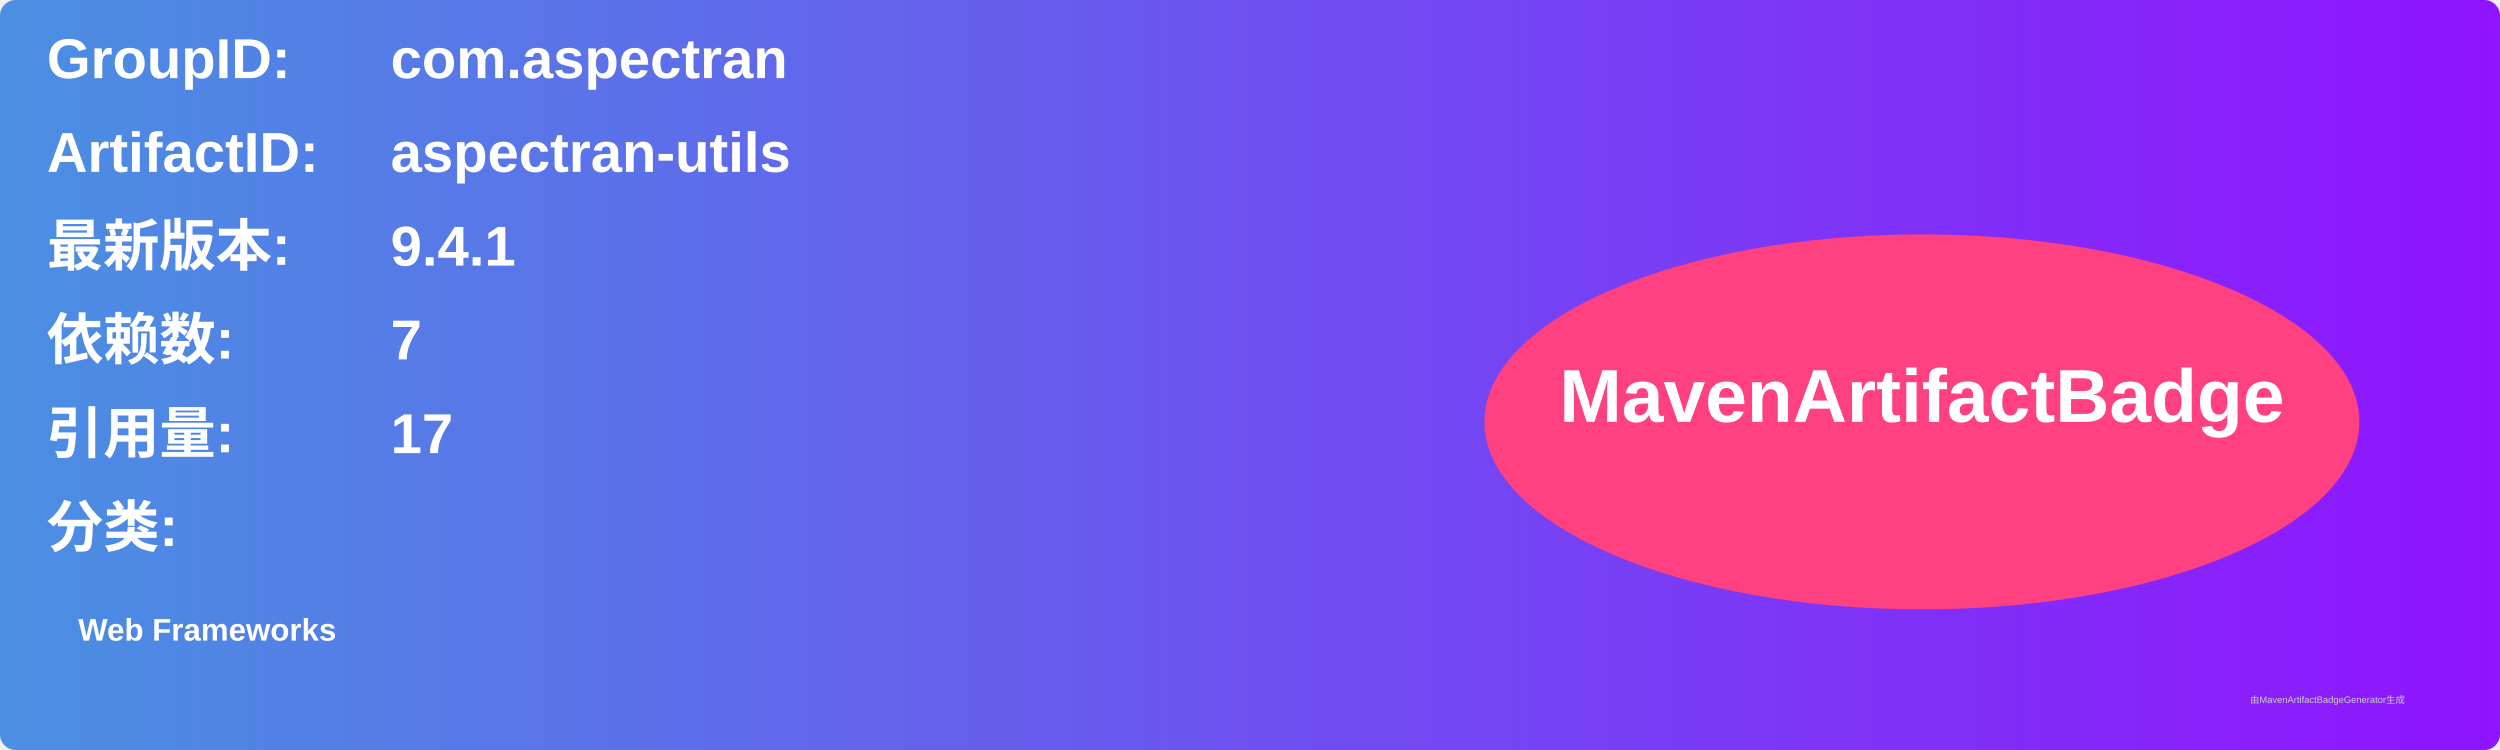
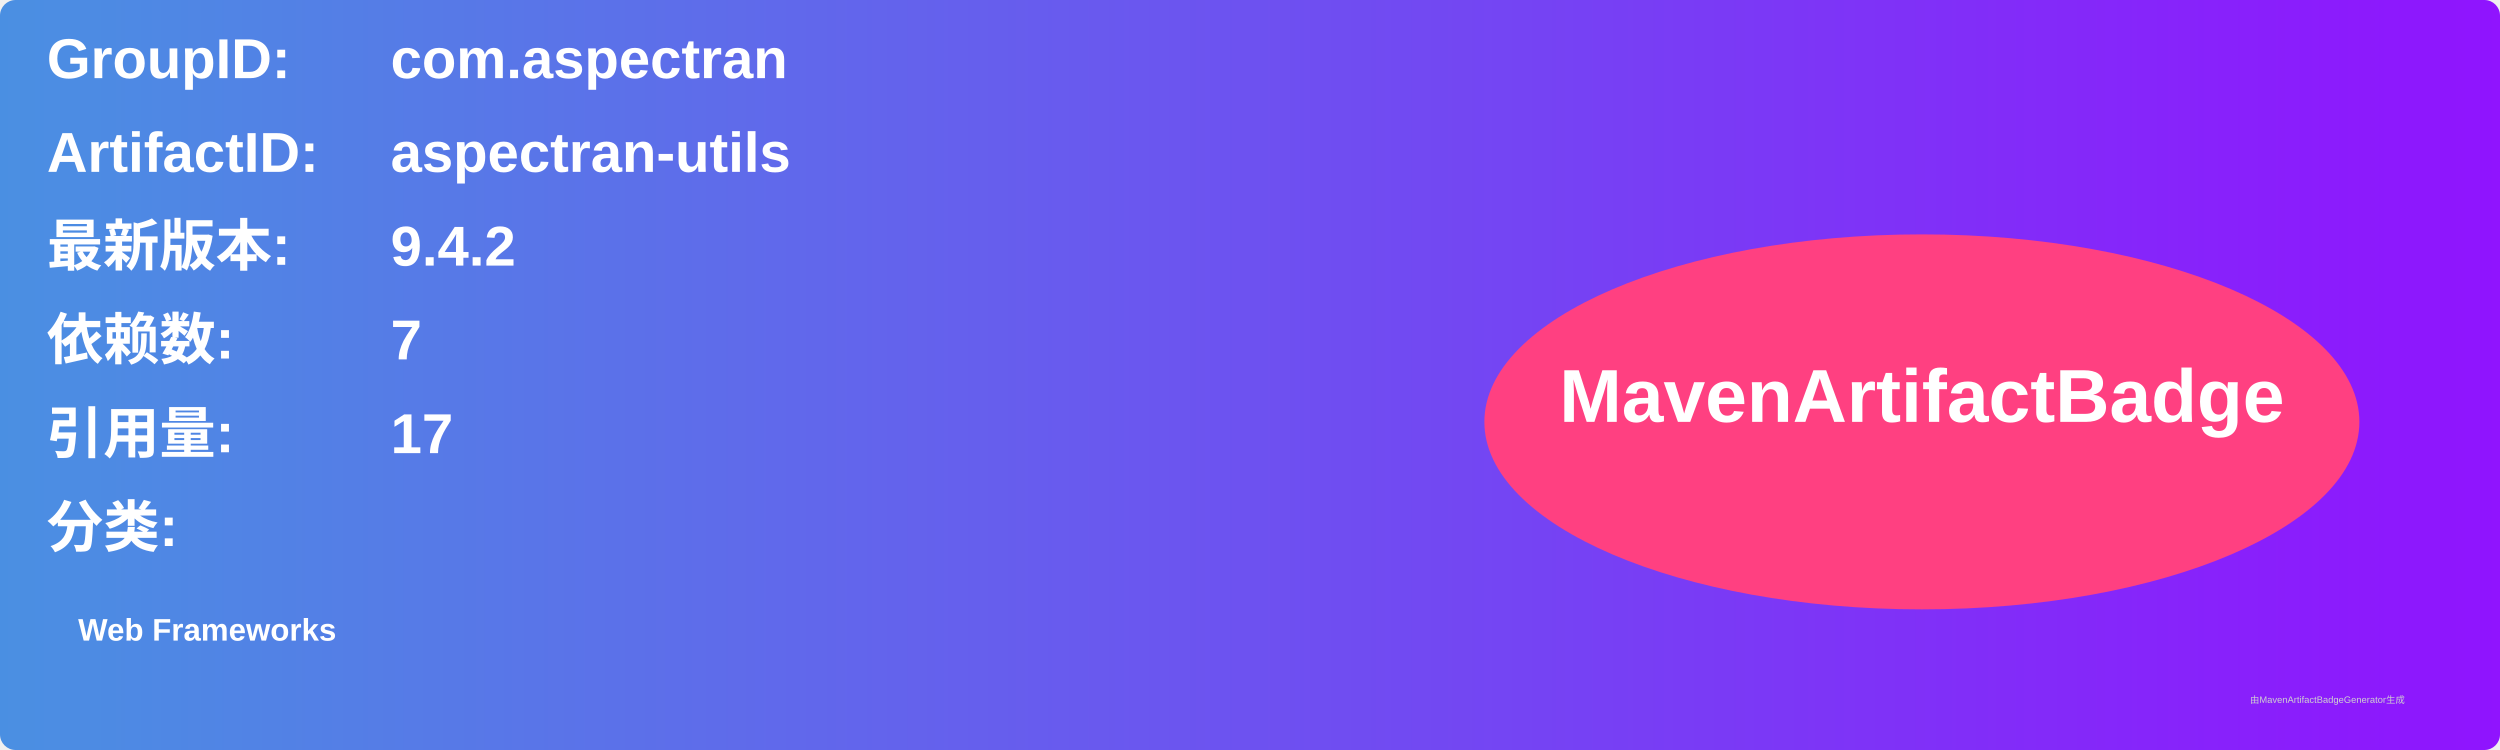
<svg xmlns="http://www.w3.org/2000/svg" width="800" height="240" viewBox="0 0 800 240">
  <linearGradient id="grad" x1="0%" y1="0%" x2="100%" y2="0%">
    <stop offset="0%" stop-color="#4a90e2" />
    <stop offset="100%" stop-color="#9013fe" />
  </linearGradient>
  <rect width="100%" height="100%" rx="5" ry="5" fill="url(#grad)" />
  <g transform="translate(15, 15)">
    <text x="0" y="10" font-family="Arial" font-size="18" fill="white" font-weight="bold" width="260">GroupID:</text>
    <text x="110" y="10" font-family="Arial" font-size="18" fill="white" font-weight="bold" width="460">com.aspectran</text>
    <text x="0" y="40" font-family="Arial" font-size="18" fill="white" font-weight="bold" width="260">ArtifactID:</text>
    <text x="110" y="40" font-family="Arial" font-size="18" fill="white" font-weight="bold" width="460">aspectran-utils</text>
    <text x="0" y="70" font-family="Arial" font-size="18" fill="white" font-weight="bold">最新版本:</text>
    <text x="110" y="70" font-family="Arial" font-size="18" fill="white" font-weight="bold">
-       <tspan font-weight="bold">9.4.1</tspan>
+       <tspan font-weight="bold">9.4.2</tspan>
    </text>
    <text x="0" y="100" font-family="Arial" font-size="18" fill="white" font-weight="bold">依赖数: </text>
    <text x="110" y="100" font-family="Arial" font-size="18" fill="white">
      <tspan font-weight="bold">7</tspan>
    </text>
    <text x="0" y="130" font-family="Arial" font-size="18" fill="white" font-weight="bold">引用量: </text>
    <text x="110" y="130" font-family="Arial" font-size="18" fill="white">
      <tspan font-weight="bold">17</tspan>
    </text>
    <text x="0" y="160" font-family="Arial" font-size="18" fill="white" font-weight="bold">分类:</text>
    <text x="10" y="190" font-family="Arial" font-size="10" fill="white">
      <tspan font-weight="bold">Web Frameworks</tspan>
    </text>
    <ellipse cx="600" cy="120" rx="140" ry="60" fill="#ff4081" />
    <text x="600" y="120" text-anchor="middle" font-family="Arial" font-size="24" fill="white" font-weight="bold">MavenArtifactBadge</text>
  </g>
  <text x="720" y="225" font-family="Arial" font-size="3" fill="#d0d0d0">由MavenArtifactBadgeGenerator生成</text>
</svg>
